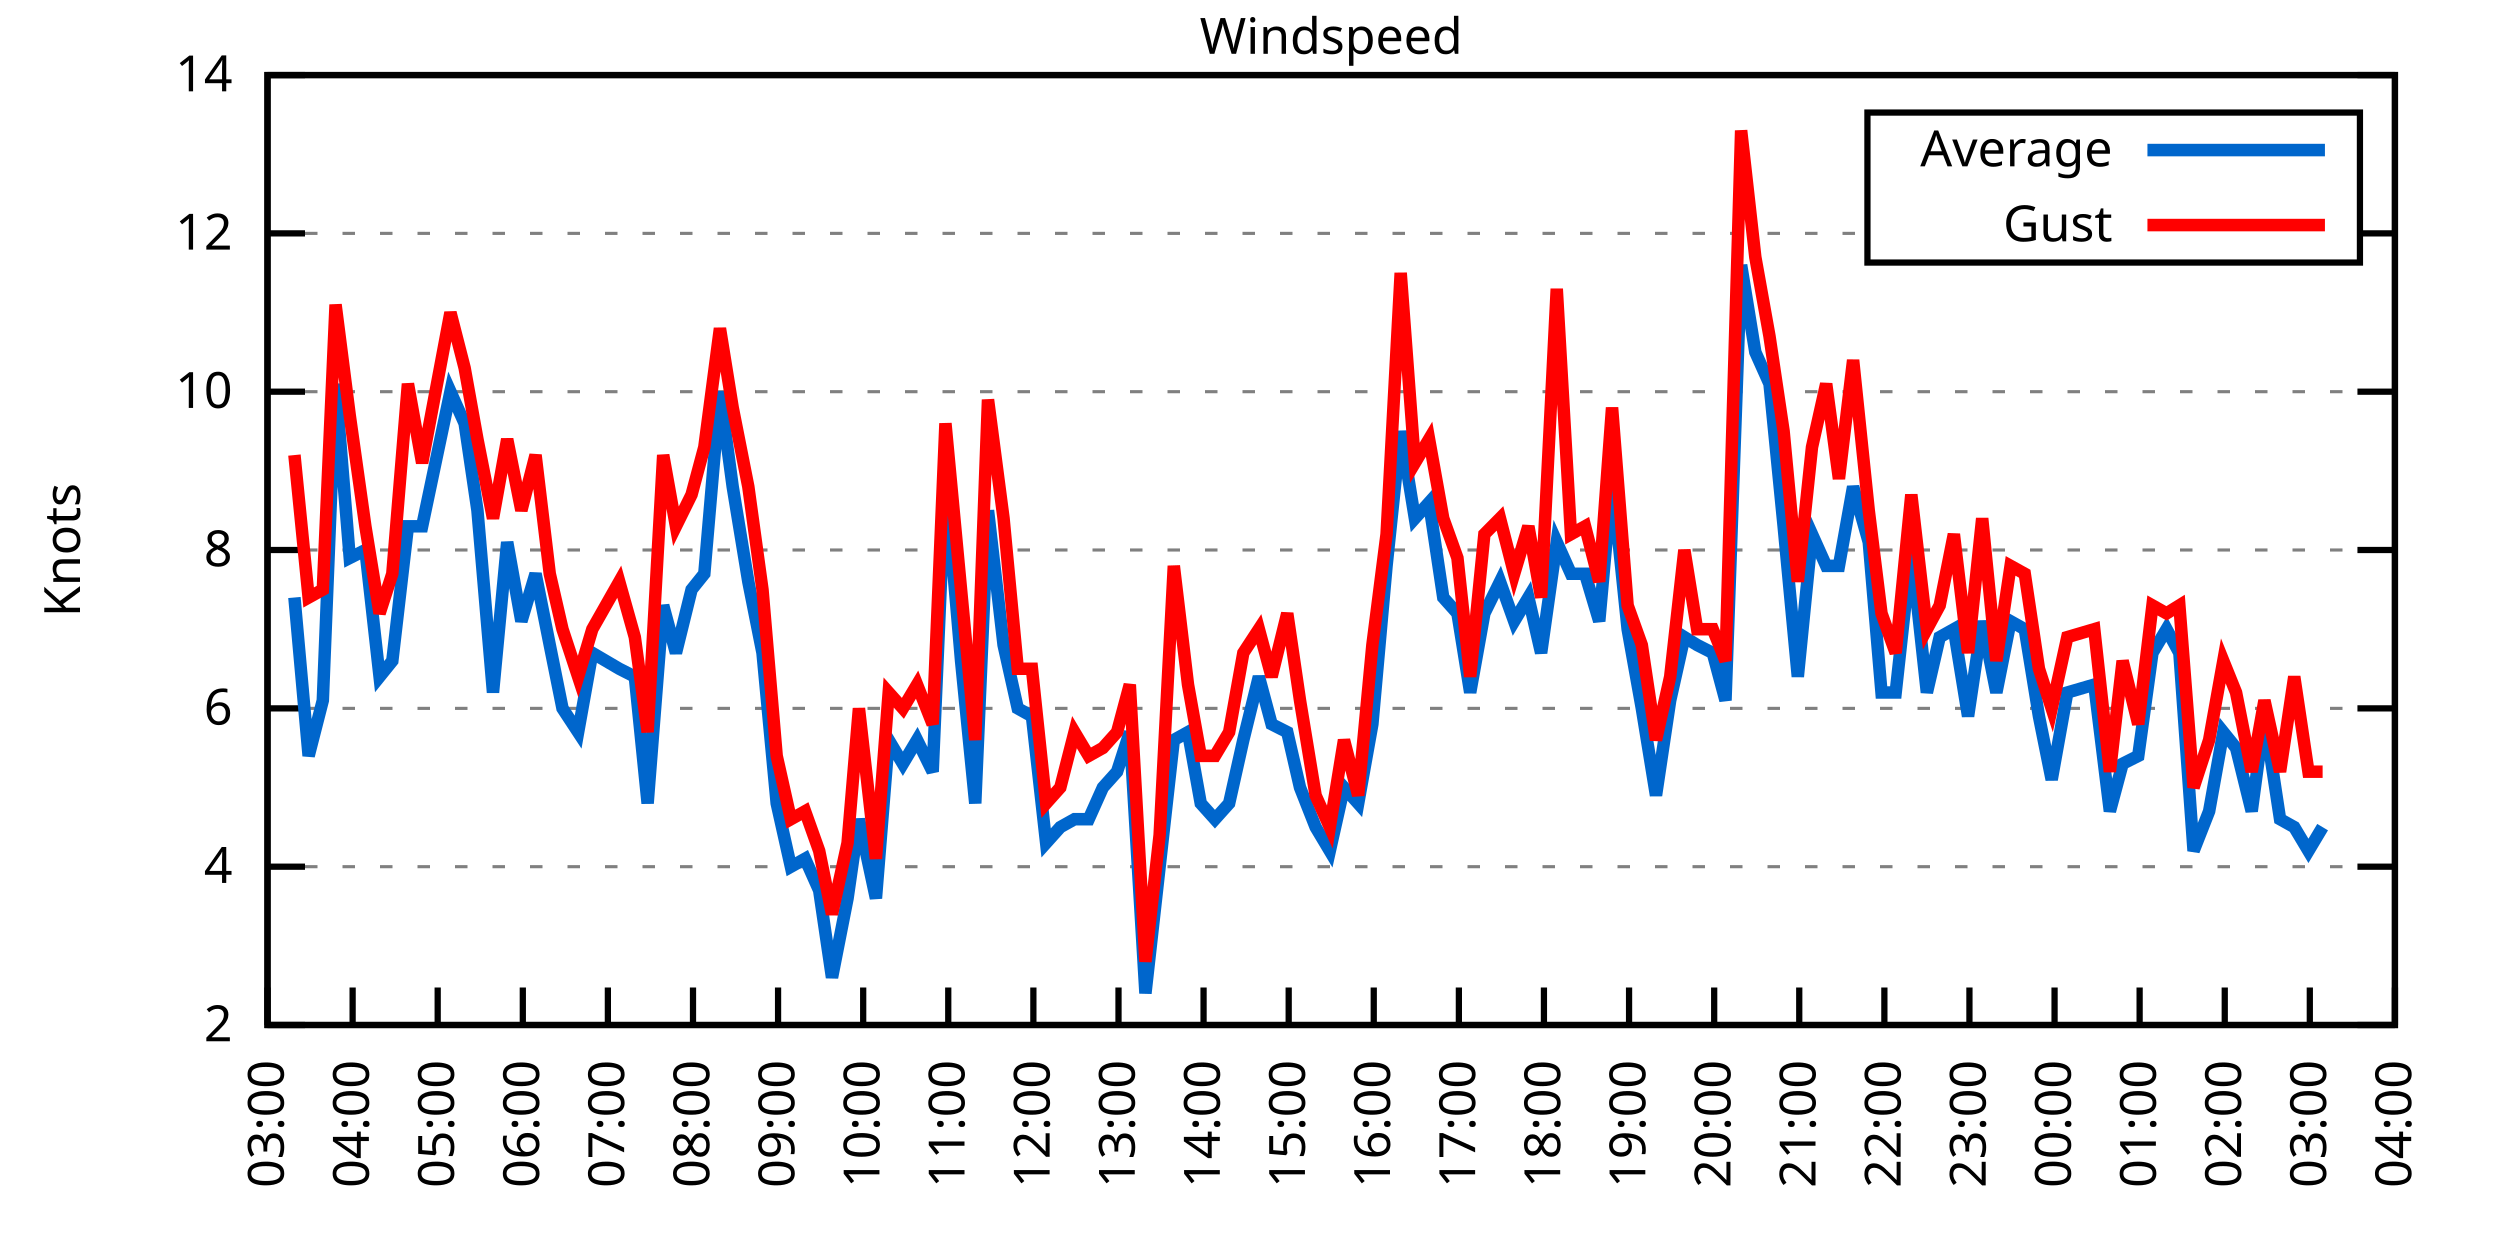
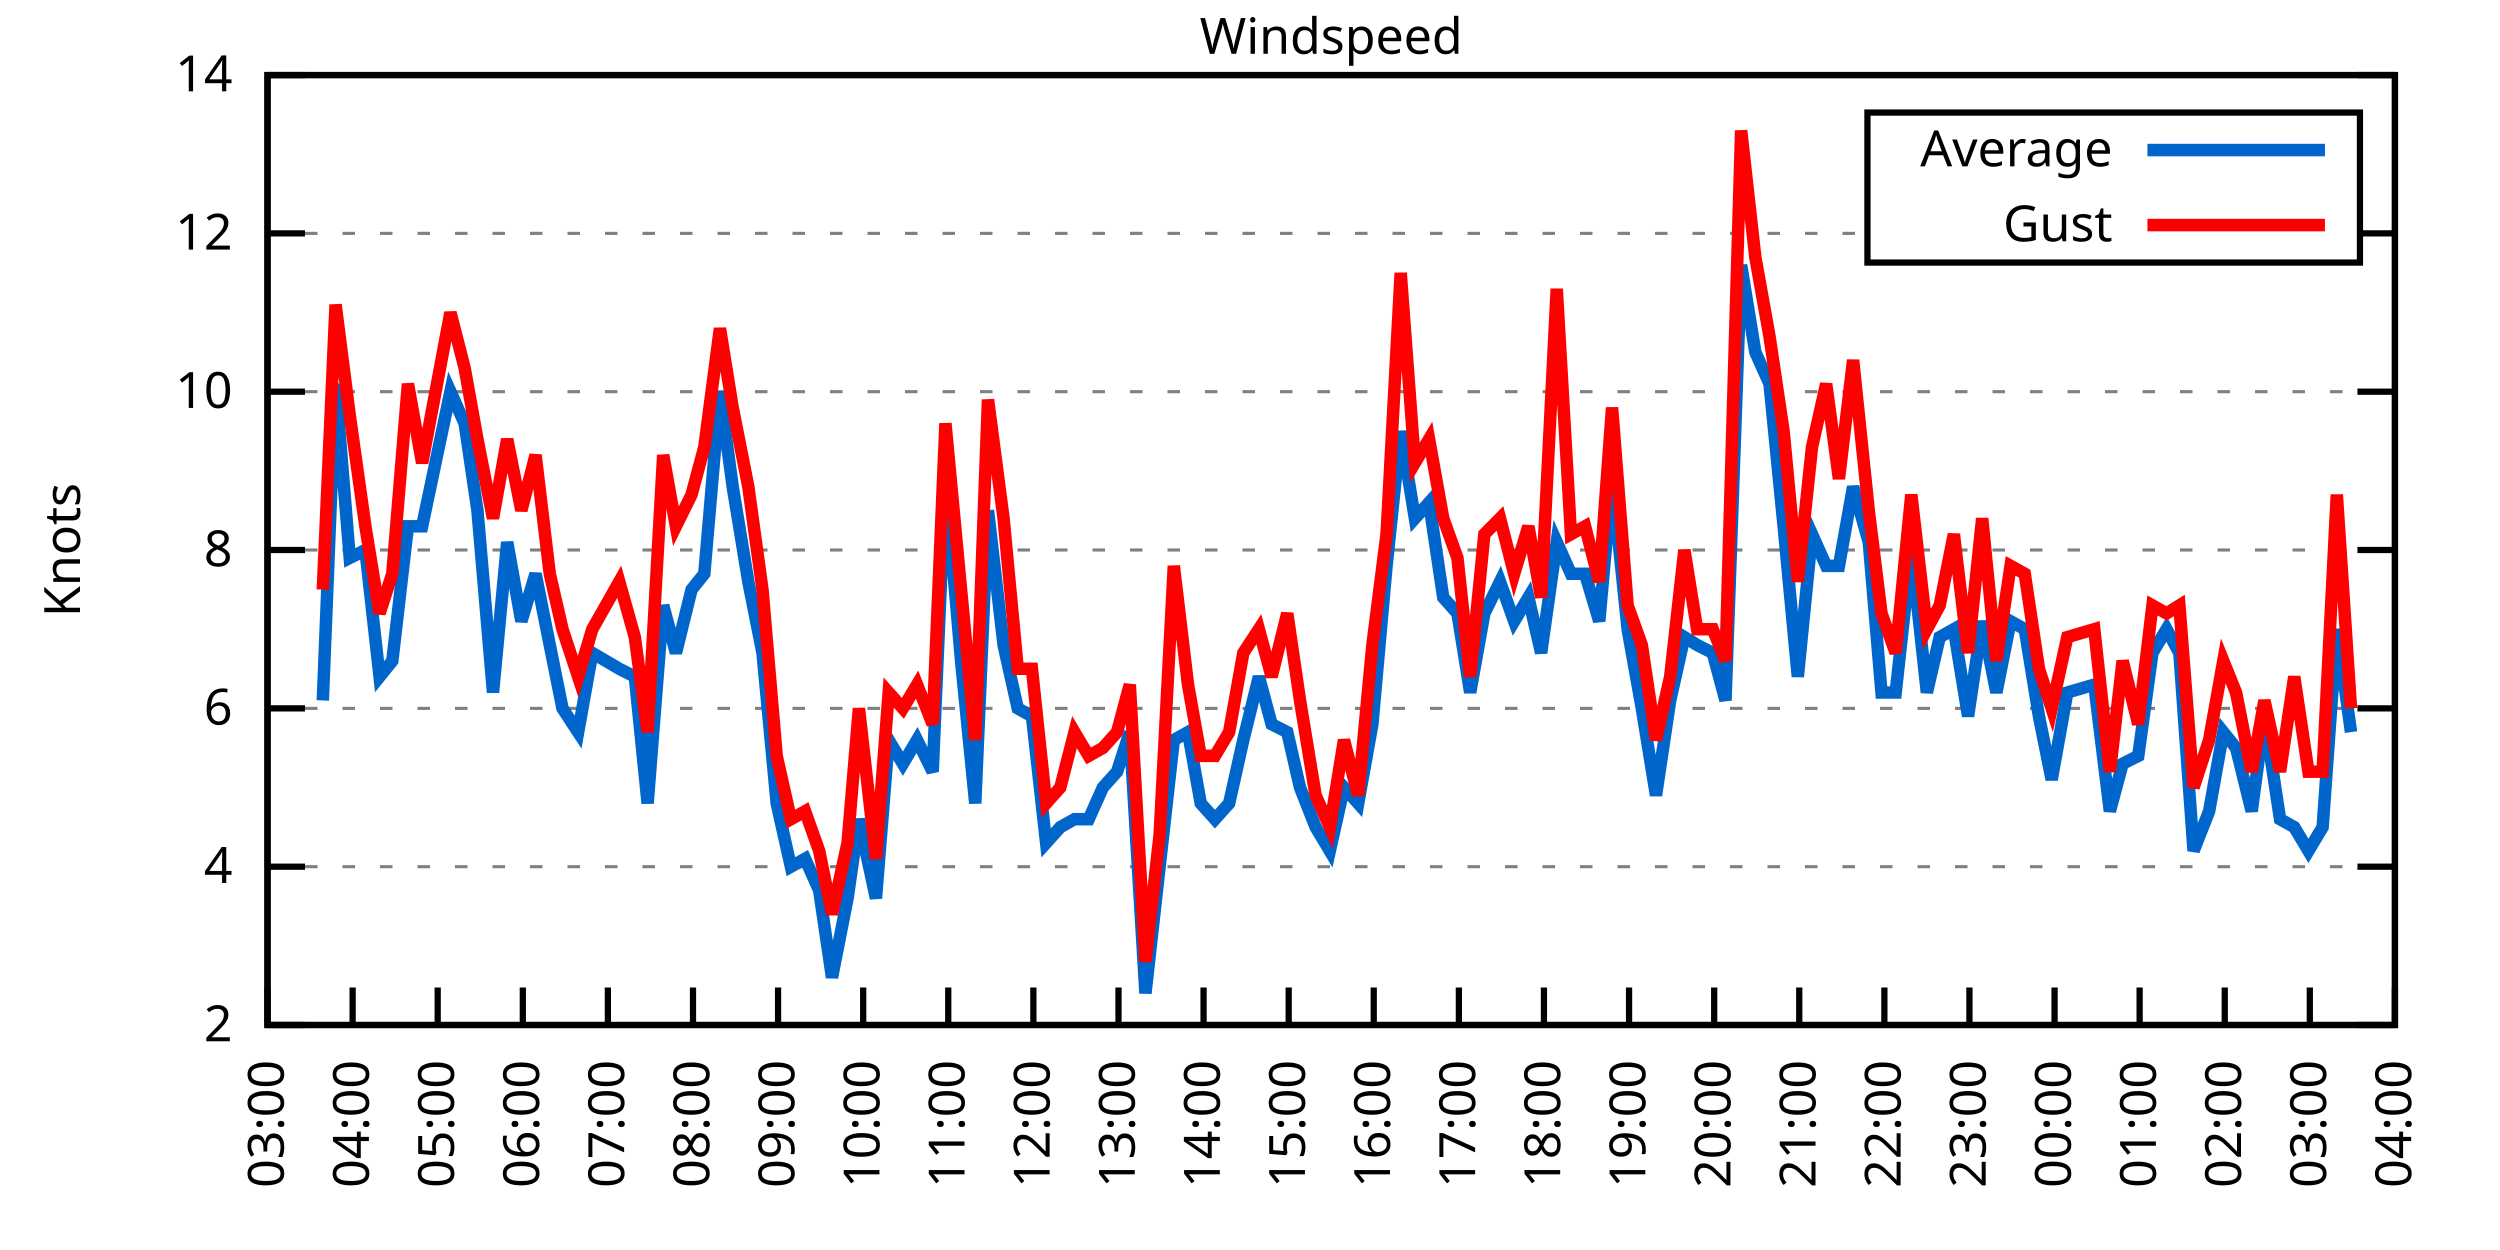
<svg xmlns="http://www.w3.org/2000/svg" xmlns:xlink="http://www.w3.org/1999/xlink" width="400" height="200" viewBox="0 0 400 200">
  <g id="gnuplot_canvas">
    <rect x="0" y="0" width="400" height="200" fill="none" />
    <defs>
      <circle id="gpDot" r="0.5" stroke-width="0.5" stroke="currentColor" />
      <path id="gpPt0" stroke-width="0.333" stroke="currentColor" d="M-1,0 h2 M0,-1 v2" />
      <path id="gpPt1" stroke-width="0.333" stroke="currentColor" d="M-1,-1 L1,1 M1,-1 L-1,1" />
      <path id="gpPt2" stroke-width="0.333" stroke="currentColor" d="M-1,0 L1,0 M0,-1 L0,1 M-1,-1 L1,1 M-1,1 L1,-1" />
      <rect id="gpPt3" stroke-width="0.333" stroke="currentColor" x="-1" y="-1" width="2" height="2" />
      <rect id="gpPt4" stroke-width="0.333" stroke="currentColor" fill="currentColor" x="-1" y="-1" width="2" height="2" />
      <circle id="gpPt5" stroke-width="0.333" stroke="currentColor" cx="0" cy="0" r="1" />
      <use xlink:href="#gpPt5" id="gpPt6" fill="currentColor" stroke="none" />
      <path id="gpPt7" stroke-width="0.333" stroke="currentColor" d="M0,-1.33 L-1.33,0.67 L1.33,0.67 z" />
      <use xlink:href="#gpPt7" id="gpPt8" fill="currentColor" stroke="none" />
      <use xlink:href="#gpPt7" id="gpPt9" stroke="currentColor" transform="rotate(180)" />
      <use xlink:href="#gpPt9" id="gpPt10" fill="currentColor" stroke="none" />
      <use xlink:href="#gpPt3" id="gpPt11" stroke="currentColor" transform="rotate(45)" />
      <use xlink:href="#gpPt11" id="gpPt12" fill="currentColor" stroke="none" />
      <path id="gpPt13" stroke-width="0.333" stroke="currentColor" d="M0,1.330 L1.265,0.411 L0.782,-1.067 L-0.782,-1.076 L-1.265,0.411 z" />
      <use xlink:href="#gpPt13" id="gpPt14" fill="currentColor" stroke="none" />
      <filter id="textbox" filterUnits="objectBoundingBox" x="0" y="0" height="1" width="1">
        <feFlood flood-color="white" flood-opacity="1" result="bgnd" />
        <feComposite in="SourceGraphic" in2="bgnd" operator="atop" />
      </filter>
      <filter id="greybox" filterUnits="objectBoundingBox" x="0" y="0" height="1" width="1">
        <feFlood flood-color="lightgrey" flood-opacity="1" result="grey" />
        <feComposite in="SourceGraphic" in2="grey" operator="atop" />
      </filter>
    </defs>
    <g fill="none" color="white" stroke="currentColor" stroke-width="1.00" stroke-linecap="butt" stroke-linejoin="miter">
</g>
    <g fill="none" color="black" stroke="currentColor" stroke-width="1.00" stroke-linecap="butt" stroke-linejoin="miter">
      <g stroke="none" shape-rendering="crispEdges">
        <polygon fill="rgb(255, 255, 255)" points="42.80,164.00 383.18,164.00 383.18,12.02 42.80,12.02 " />
      </g>
    </g>
    <g fill="none" color="black" stroke="currentColor" stroke-width="1.00" stroke-linecap="butt" stroke-linejoin="miter">
</g>
    <g fill="none" color="black" stroke="black" stroke-width="0.50" stroke-linecap="butt" stroke-linejoin="miter">
</g>
    <g fill="none" color="gray" stroke="currentColor" stroke-width="0.50" stroke-linecap="butt" stroke-linejoin="miter">
      <path stroke="gray" stroke-dasharray="2,4" class="gridline" d="M42.80,164.00 L383.19,164.00  " />
    </g>
    <g fill="none" color="gray" stroke="gray" stroke-width="1.00" stroke-linecap="butt" stroke-linejoin="miter">
</g>
    <g fill="none" color="black" stroke="currentColor" stroke-width="1.00" stroke-linecap="butt" stroke-linejoin="miter">
      <path stroke="black" d="M42.80,164.00 L48.80,164.00 M383.19,164.00 L377.19,164.00  " />
      <g transform="translate(37.20,166.60)" stroke="none" fill="black" font-family="Sans" font-size="8.00" text-anchor="end">
        <text>
          <tspan font-family="Sans"> 2</tspan>
        </text>
      </g>
    </g>
    <g fill="none" color="black" stroke="currentColor" stroke-width="1.00" stroke-linecap="butt" stroke-linejoin="miter">
</g>
    <g fill="none" color="black" stroke="black" stroke-width="0.50" stroke-linecap="butt" stroke-linejoin="miter">
</g>
    <g fill="none" color="gray" stroke="currentColor" stroke-width="0.50" stroke-linecap="butt" stroke-linejoin="miter">
      <path stroke="gray" stroke-dasharray="2,4" class="gridline" d="M42.80,138.67 L383.19,138.67  " />
    </g>
    <g fill="none" color="gray" stroke="gray" stroke-width="1.00" stroke-linecap="butt" stroke-linejoin="miter">
</g>
    <g fill="none" color="black" stroke="currentColor" stroke-width="1.00" stroke-linecap="butt" stroke-linejoin="miter">
      <path stroke="black" d="M42.80,138.67 L48.80,138.67 M383.19,138.67 L377.19,138.67  " />
      <g transform="translate(37.20,141.27)" stroke="none" fill="black" font-family="Sans" font-size="8.00" text-anchor="end">
        <text>
          <tspan font-family="Sans"> 4</tspan>
        </text>
      </g>
    </g>
    <g fill="none" color="black" stroke="currentColor" stroke-width="1.00" stroke-linecap="butt" stroke-linejoin="miter">
</g>
    <g fill="none" color="black" stroke="black" stroke-width="0.50" stroke-linecap="butt" stroke-linejoin="miter">
</g>
    <g fill="none" color="gray" stroke="currentColor" stroke-width="0.50" stroke-linecap="butt" stroke-linejoin="miter">
      <path stroke="gray" stroke-dasharray="2,4" class="gridline" d="M42.80,113.34 L383.19,113.34  " />
    </g>
    <g fill="none" color="gray" stroke="gray" stroke-width="1.00" stroke-linecap="butt" stroke-linejoin="miter">
</g>
    <g fill="none" color="black" stroke="currentColor" stroke-width="1.00" stroke-linecap="butt" stroke-linejoin="miter">
      <path stroke="black" d="M42.80,113.34 L48.80,113.34 M383.19,113.34 L377.19,113.34  " />
      <g transform="translate(37.20,115.94)" stroke="none" fill="black" font-family="Sans" font-size="8.00" text-anchor="end">
        <text>
          <tspan font-family="Sans"> 6</tspan>
        </text>
      </g>
    </g>
    <g fill="none" color="black" stroke="currentColor" stroke-width="1.00" stroke-linecap="butt" stroke-linejoin="miter">
</g>
    <g fill="none" color="black" stroke="black" stroke-width="0.50" stroke-linecap="butt" stroke-linejoin="miter">
</g>
    <g fill="none" color="gray" stroke="currentColor" stroke-width="0.50" stroke-linecap="butt" stroke-linejoin="miter">
      <path stroke="gray" stroke-dasharray="2,4" class="gridline" d="M42.80,88.00 L383.19,88.00  " />
    </g>
    <g fill="none" color="gray" stroke="gray" stroke-width="1.00" stroke-linecap="butt" stroke-linejoin="miter">
</g>
    <g fill="none" color="black" stroke="currentColor" stroke-width="1.00" stroke-linecap="butt" stroke-linejoin="miter">
      <path stroke="black" d="M42.80,88.00 L48.80,88.00 M383.19,88.00 L377.19,88.00  " />
      <g transform="translate(37.20,90.60)" stroke="none" fill="black" font-family="Sans" font-size="8.00" text-anchor="end">
        <text>
          <tspan font-family="Sans"> 8</tspan>
        </text>
      </g>
    </g>
    <g fill="none" color="black" stroke="currentColor" stroke-width="1.00" stroke-linecap="butt" stroke-linejoin="miter">
</g>
    <g fill="none" color="black" stroke="black" stroke-width="0.50" stroke-linecap="butt" stroke-linejoin="miter">
</g>
    <g fill="none" color="gray" stroke="currentColor" stroke-width="0.50" stroke-linecap="butt" stroke-linejoin="miter">
      <path stroke="gray" stroke-dasharray="2,4" class="gridline" d="M42.80,62.67 L383.19,62.67  " />
    </g>
    <g fill="none" color="gray" stroke="gray" stroke-width="1.00" stroke-linecap="butt" stroke-linejoin="miter">
</g>
    <g fill="none" color="black" stroke="currentColor" stroke-width="1.00" stroke-linecap="butt" stroke-linejoin="miter">
      <path stroke="black" d="M42.80,62.67 L48.80,62.67 M383.19,62.67 L377.19,62.67  " />
      <g transform="translate(37.20,65.27)" stroke="none" fill="black" font-family="Sans" font-size="8.00" text-anchor="end">
        <text>
          <tspan font-family="Sans"> 10</tspan>
        </text>
      </g>
    </g>
    <g fill="none" color="black" stroke="currentColor" stroke-width="1.00" stroke-linecap="butt" stroke-linejoin="miter">
</g>
    <g fill="none" color="black" stroke="black" stroke-width="0.50" stroke-linecap="butt" stroke-linejoin="miter">
</g>
    <g fill="none" color="gray" stroke="currentColor" stroke-width="0.50" stroke-linecap="butt" stroke-linejoin="miter">
      <path stroke="gray" stroke-dasharray="2,4" class="gridline" d="M42.80,37.34 L298.79,37.34 M377.59,37.34 L383.19,37.34  " />
    </g>
    <g fill="none" color="gray" stroke="gray" stroke-width="1.00" stroke-linecap="butt" stroke-linejoin="miter">
</g>
    <g fill="none" color="black" stroke="currentColor" stroke-width="1.00" stroke-linecap="butt" stroke-linejoin="miter">
      <path stroke="black" d="M42.80,37.34 L48.80,37.34 M383.19,37.34 L377.19,37.34  " />
      <g transform="translate(37.20,39.94)" stroke="none" fill="black" font-family="Sans" font-size="8.00" text-anchor="end">
        <text>
          <tspan font-family="Sans"> 12</tspan>
        </text>
      </g>
    </g>
    <g fill="none" color="black" stroke="currentColor" stroke-width="1.00" stroke-linecap="butt" stroke-linejoin="miter">
</g>
    <g fill="none" color="black" stroke="black" stroke-width="0.50" stroke-linecap="butt" stroke-linejoin="miter">
</g>
    <g fill="none" color="gray" stroke="currentColor" stroke-width="0.50" stroke-linecap="butt" stroke-linejoin="miter">
      <path stroke="gray" stroke-dasharray="2,4" class="gridline" d="M42.80,12.01 L383.19,12.01  " />
    </g>
    <g fill="none" color="gray" stroke="gray" stroke-width="1.00" stroke-linecap="butt" stroke-linejoin="miter">
</g>
    <g fill="none" color="black" stroke="currentColor" stroke-width="1.00" stroke-linecap="butt" stroke-linejoin="miter">
      <path stroke="black" d="M42.80,12.01 L48.80,12.01 M383.19,12.01 L377.19,12.01  " />
      <g transform="translate(37.20,14.61)" stroke="none" fill="black" font-family="Sans" font-size="8.00" text-anchor="end">
        <text>
          <tspan font-family="Sans"> 14</tspan>
        </text>
      </g>
    </g>
    <g fill="none" color="black" stroke="currentColor" stroke-width="1.00" stroke-linecap="butt" stroke-linejoin="miter">
      <path stroke="black" d="M42.80,164.00 L42.80,158.00  " />
      <g transform="translate(45.40,169.60) rotate(270.00)" stroke="none" fill="black" font-family="Sans" font-size="8.00" text-anchor="end">
        <text>
          <tspan font-family="Sans">03:00</tspan>
        </text>
      </g>
    </g>
    <g fill="none" color="black" stroke="currentColor" stroke-width="1.00" stroke-linecap="butt" stroke-linejoin="miter">
      <path stroke="black" d="M56.42,164.00 L56.42,158.00  " />
      <g transform="translate(59.02,169.60) rotate(270.00)" stroke="none" fill="black" font-family="Sans" font-size="8.00" text-anchor="end">
        <text>
          <tspan font-family="Sans">04:00</tspan>
        </text>
      </g>
    </g>
    <g fill="none" color="black" stroke="currentColor" stroke-width="1.00" stroke-linecap="butt" stroke-linejoin="miter">
      <path stroke="black" d="M70.03,164.00 L70.03,158.00  " />
      <g transform="translate(72.63,169.60) rotate(270.00)" stroke="none" fill="black" font-family="Sans" font-size="8.00" text-anchor="end">
        <text>
          <tspan font-family="Sans">05:00</tspan>
        </text>
      </g>
    </g>
    <g fill="none" color="black" stroke="currentColor" stroke-width="1.00" stroke-linecap="butt" stroke-linejoin="miter">
      <path stroke="black" d="M83.65,164.00 L83.65,158.00  " />
      <g transform="translate(86.25,169.60) rotate(270.00)" stroke="none" fill="black" font-family="Sans" font-size="8.00" text-anchor="end">
        <text>
          <tspan font-family="Sans">06:00</tspan>
        </text>
      </g>
    </g>
    <g fill="none" color="black" stroke="currentColor" stroke-width="1.00" stroke-linecap="butt" stroke-linejoin="miter">
      <path stroke="black" d="M97.26,164.00 L97.26,158.00  " />
      <g transform="translate(99.86,169.60) rotate(270.00)" stroke="none" fill="black" font-family="Sans" font-size="8.00" text-anchor="end">
        <text>
          <tspan font-family="Sans">07:00</tspan>
        </text>
      </g>
    </g>
    <g fill="none" color="black" stroke="currentColor" stroke-width="1.00" stroke-linecap="butt" stroke-linejoin="miter">
      <path stroke="black" d="M110.88,164.00 L110.88,158.00  " />
      <g transform="translate(113.48,169.60) rotate(270.00)" stroke="none" fill="black" font-family="Sans" font-size="8.00" text-anchor="end">
        <text>
          <tspan font-family="Sans">08:00</tspan>
        </text>
      </g>
    </g>
    <g fill="none" color="black" stroke="currentColor" stroke-width="1.00" stroke-linecap="butt" stroke-linejoin="miter">
      <path stroke="black" d="M124.49,164.00 L124.49,158.00  " />
      <g transform="translate(127.09,169.60) rotate(270.00)" stroke="none" fill="black" font-family="Sans" font-size="8.00" text-anchor="end">
        <text>
          <tspan font-family="Sans">09:00</tspan>
        </text>
      </g>
    </g>
    <g fill="none" color="black" stroke="currentColor" stroke-width="1.00" stroke-linecap="butt" stroke-linejoin="miter">
      <path stroke="black" d="M138.11,164.00 L138.11,158.00  " />
      <g transform="translate(140.71,169.60) rotate(270.00)" stroke="none" fill="black" font-family="Sans" font-size="8.00" text-anchor="end">
        <text>
          <tspan font-family="Sans">10:00</tspan>
        </text>
      </g>
    </g>
    <g fill="none" color="black" stroke="currentColor" stroke-width="1.00" stroke-linecap="butt" stroke-linejoin="miter">
      <path stroke="black" d="M151.72,164.00 L151.72,158.00  " />
      <g transform="translate(154.32,169.60) rotate(270.00)" stroke="none" fill="black" font-family="Sans" font-size="8.00" text-anchor="end">
        <text>
          <tspan font-family="Sans">11:00</tspan>
        </text>
      </g>
    </g>
    <g fill="none" color="black" stroke="currentColor" stroke-width="1.00" stroke-linecap="butt" stroke-linejoin="miter">
      <path stroke="black" d="M165.34,164.00 L165.34,158.00  " />
      <g transform="translate(167.94,169.60) rotate(270.00)" stroke="none" fill="black" font-family="Sans" font-size="8.00" text-anchor="end">
        <text>
          <tspan font-family="Sans">12:00</tspan>
        </text>
      </g>
    </g>
    <g fill="none" color="black" stroke="currentColor" stroke-width="1.00" stroke-linecap="butt" stroke-linejoin="miter">
      <path stroke="black" d="M178.96,164.00 L178.96,158.00  " />
      <g transform="translate(181.56,169.60) rotate(270.00)" stroke="none" fill="black" font-family="Sans" font-size="8.00" text-anchor="end">
        <text>
          <tspan font-family="Sans">13:00</tspan>
        </text>
      </g>
    </g>
    <g fill="none" color="black" stroke="currentColor" stroke-width="1.00" stroke-linecap="butt" stroke-linejoin="miter">
      <path stroke="black" d="M192.57,164.00 L192.57,158.00  " />
      <g transform="translate(195.17,169.60) rotate(270.00)" stroke="none" fill="black" font-family="Sans" font-size="8.00" text-anchor="end">
        <text>
          <tspan font-family="Sans">14:00</tspan>
        </text>
      </g>
    </g>
    <g fill="none" color="black" stroke="currentColor" stroke-width="1.00" stroke-linecap="butt" stroke-linejoin="miter">
      <path stroke="black" d="M206.19,164.00 L206.19,158.00  " />
      <g transform="translate(208.79,169.60) rotate(270.00)" stroke="none" fill="black" font-family="Sans" font-size="8.00" text-anchor="end">
        <text>
          <tspan font-family="Sans">15:00</tspan>
        </text>
      </g>
    </g>
    <g fill="none" color="black" stroke="currentColor" stroke-width="1.00" stroke-linecap="butt" stroke-linejoin="miter">
      <path stroke="black" d="M219.80,164.00 L219.80,158.00  " />
      <g transform="translate(222.40,169.60) rotate(270.00)" stroke="none" fill="black" font-family="Sans" font-size="8.00" text-anchor="end">
        <text>
          <tspan font-family="Sans">16:00</tspan>
        </text>
      </g>
    </g>
    <g fill="none" color="black" stroke="currentColor" stroke-width="1.00" stroke-linecap="butt" stroke-linejoin="miter">
      <path stroke="black" d="M233.42,164.00 L233.42,158.00  " />
      <g transform="translate(236.02,169.60) rotate(270.00)" stroke="none" fill="black" font-family="Sans" font-size="8.00" text-anchor="end">
        <text>
          <tspan font-family="Sans">17:00</tspan>
        </text>
      </g>
    </g>
    <g fill="none" color="black" stroke="currentColor" stroke-width="1.00" stroke-linecap="butt" stroke-linejoin="miter">
      <path stroke="black" d="M247.03,164.00 L247.03,158.00  " />
      <g transform="translate(249.63,169.60) rotate(270.00)" stroke="none" fill="black" font-family="Sans" font-size="8.00" text-anchor="end">
        <text>
          <tspan font-family="Sans">18:00</tspan>
        </text>
      </g>
    </g>
    <g fill="none" color="black" stroke="currentColor" stroke-width="1.00" stroke-linecap="butt" stroke-linejoin="miter">
      <path stroke="black" d="M260.65,164.00 L260.65,158.00  " />
      <g transform="translate(263.25,169.60) rotate(270.00)" stroke="none" fill="black" font-family="Sans" font-size="8.00" text-anchor="end">
        <text>
          <tspan font-family="Sans">19:00</tspan>
        </text>
      </g>
    </g>
    <g fill="none" color="black" stroke="currentColor" stroke-width="1.00" stroke-linecap="butt" stroke-linejoin="miter">
      <path stroke="black" d="M274.27,164.00 L274.27,158.00  " />
      <g transform="translate(276.87,169.60) rotate(270.00)" stroke="none" fill="black" font-family="Sans" font-size="8.00" text-anchor="end">
        <text>
          <tspan font-family="Sans">20:00</tspan>
        </text>
      </g>
    </g>
    <g fill="none" color="black" stroke="currentColor" stroke-width="1.00" stroke-linecap="butt" stroke-linejoin="miter">
      <path stroke="black" d="M287.88,164.00 L287.88,158.00  " />
      <g transform="translate(290.48,169.60) rotate(270.00)" stroke="none" fill="black" font-family="Sans" font-size="8.00" text-anchor="end">
        <text>
          <tspan font-family="Sans">21:00</tspan>
        </text>
      </g>
    </g>
    <g fill="none" color="black" stroke="currentColor" stroke-width="1.00" stroke-linecap="butt" stroke-linejoin="miter">
      <path stroke="black" d="M301.50,164.00 L301.50,158.00  " />
      <g transform="translate(304.10,169.60) rotate(270.00)" stroke="none" fill="black" font-family="Sans" font-size="8.00" text-anchor="end">
        <text>
          <tspan font-family="Sans">22:00</tspan>
        </text>
      </g>
    </g>
    <g fill="none" color="black" stroke="currentColor" stroke-width="1.00" stroke-linecap="butt" stroke-linejoin="miter">
      <path stroke="black" d="M315.11,164.00 L315.11,158.00  " />
      <g transform="translate(317.71,169.60) rotate(270.00)" stroke="none" fill="black" font-family="Sans" font-size="8.00" text-anchor="end">
        <text>
          <tspan font-family="Sans">23:00</tspan>
        </text>
      </g>
    </g>
    <g fill="none" color="black" stroke="currentColor" stroke-width="1.00" stroke-linecap="butt" stroke-linejoin="miter">
      <path stroke="black" d="M328.73,164.00 L328.73,158.00  " />
      <g transform="translate(331.33,169.60) rotate(270.00)" stroke="none" fill="black" font-family="Sans" font-size="8.00" text-anchor="end">
        <text>
          <tspan font-family="Sans">00:00</tspan>
        </text>
      </g>
    </g>
    <g fill="none" color="black" stroke="currentColor" stroke-width="1.00" stroke-linecap="butt" stroke-linejoin="miter">
      <path stroke="black" d="M342.34,164.00 L342.34,158.00  " />
      <g transform="translate(344.94,169.60) rotate(270.00)" stroke="none" fill="black" font-family="Sans" font-size="8.00" text-anchor="end">
        <text>
          <tspan font-family="Sans">01:00</tspan>
        </text>
      </g>
    </g>
    <g fill="none" color="black" stroke="currentColor" stroke-width="1.00" stroke-linecap="butt" stroke-linejoin="miter">
      <path stroke="black" d="M355.96,164.00 L355.96,158.00  " />
      <g transform="translate(358.56,169.60) rotate(270.00)" stroke="none" fill="black" font-family="Sans" font-size="8.00" text-anchor="end">
        <text>
          <tspan font-family="Sans">02:00</tspan>
        </text>
      </g>
    </g>
    <g fill="none" color="black" stroke="currentColor" stroke-width="1.00" stroke-linecap="butt" stroke-linejoin="miter">
      <path stroke="black" d="M369.57,164.00 L369.57,158.00  " />
      <g transform="translate(372.17,169.60) rotate(270.00)" stroke="none" fill="black" font-family="Sans" font-size="8.00" text-anchor="end">
        <text>
          <tspan font-family="Sans">03:00</tspan>
        </text>
      </g>
    </g>
    <g fill="none" color="black" stroke="currentColor" stroke-width="1.00" stroke-linecap="butt" stroke-linejoin="miter">
      <path stroke="black" d="M383.19,164.00 L383.19,158.00  " />
      <g transform="translate(385.79,169.60) rotate(270.00)" stroke="none" fill="black" font-family="Sans" font-size="8.00" text-anchor="end">
        <text>
          <tspan font-family="Sans">04:00</tspan>
        </text>
      </g>
    </g>
    <g fill="none" color="black" stroke="currentColor" stroke-width="1.00" stroke-linecap="butt" stroke-linejoin="miter">
</g>
    <g fill="none" color="black" stroke="currentColor" stroke-width="1.00" stroke-linecap="butt" stroke-linejoin="miter">
      <path stroke="black" d="M42.80,12.01 L42.80,164.00 L383.19,164.00 L383.19,12.01 L42.80,12.01 Z  " />
    </g>
    <g fill="none" color="black" stroke="currentColor" stroke-width="1.00" stroke-linecap="butt" stroke-linejoin="miter">
</g>
    <g fill="none" color="black" stroke="currentColor" stroke-width="1.00" stroke-linecap="butt" stroke-linejoin="miter">
      <path stroke="black" d="M298.79,42.01 L298.79,18.01 L377.59,18.01 L377.59,42.01 L298.79,42.01 Z  " />
    </g>
    <g id="Windspeed_plot_1">
      <g fill="none" color="white" stroke="black" stroke-width="2.00" stroke-linecap="butt" stroke-linejoin="miter">
</g>
      <g fill="none" color="black" stroke="currentColor" stroke-width="2.00" stroke-linecap="butt" stroke-linejoin="miter">
        <g transform="translate(337.99,26.61)" stroke="none" fill="black" font-family="Sans" font-size="8.00" text-anchor="end">
          <text>
            <tspan font-family="Sans">Average</tspan>
          </text>
        </g>
      </g>
      <g fill="none" color="black" stroke="currentColor" stroke-width="2.00" stroke-linecap="butt" stroke-linejoin="miter">
-         <path stroke="rgb(  0, 102, 204)" d="M343.59,24.01 L371.99,24.01 M47.11,95.60 L49.38,120.94 L51.65,112.07 L53.69,61.41 L55.96,89.27 L58.46,88.00   L60.73,108.27 L62.77,105.74 L65.27,84.21 L67.54,84.21 L72.07,62.67 L74.34,67.74 L76.39,81.67 L78.88,110.80   L81.15,86.74 L83.42,99.40 L85.69,91.80 L87.96,103.20 L90.00,113.34 L92.50,117.14 L94.77,104.47 L99.08,107.00   L101.57,108.27 L103.62,128.54 L106.11,96.87 L108.15,104.47 L110.65,94.34 L112.69,91.80 L115.19,62.67 L117.23,77.87   L119.73,93.07 L122.00,104.47 L124.27,128.54 L126.54,138.67 L128.81,137.40 L131.07,142.47 L133.12,156.40 L135.61,143.73   L137.43,131.07 L140.15,143.73 L142.19,118.40 L144.46,122.20 L146.73,118.40 L149.23,123.47 L151.27,76.61 L153.77,105.74   L156.04,128.54 L158.08,81.67 L160.57,103.20 L162.84,113.34 L165.11,114.60 L167.38,134.87 L169.65,132.34 L171.92,131.07   L174.19,131.07 L176.46,126.00 L178.73,123.47 L180.77,117.14 L183.27,158.93 L185.54,138.67 L187.81,118.40 L190.08,117.14   L192.12,128.54 L194.39,131.07 L196.66,128.54 L198.93,118.40 L201.42,108.27 L203.46,115.87 L205.96,117.14 L208.00,126.00   L210.50,132.34 L212.77,136.14 L215.04,126.00 L217.31,128.54 L219.58,115.87 L221.85,90.54 L224.11,69.01 L226.38,82.94   L228.65,80.41 L230.92,95.60 L233.19,98.14 L235.23,110.80 L237.50,98.14 L240.00,93.07 L242.27,99.40 L244.54,95.60   L246.58,104.47 L249.08,86.74 L251.35,91.80 L253.61,91.80 L255.88,99.40 L257.93,76.61 L260.42,100.67 L262.69,113.34   L264.96,127.27 L267.23,112.07 L269.50,101.94 L271.54,103.20 L274.04,104.47 L276.08,112.07 L278.58,42.41 L280.85,56.34   L283.12,61.41 L285.38,84.21 L287.65,108.27 L289.92,85.47 L292.19,90.54 L294.23,90.54 L296.50,77.87 L299.00,86.74   L301.04,110.80 L303.31,110.80 L305.81,88.00 L308.30,110.80 L310.35,101.94 L312.62,100.67 L314.89,114.60 L317.15,99.40   L319.42,110.80 L321.69,99.40 L323.96,100.67 L326.23,114.60 L328.27,124.74 L330.77,110.80 L335.08,109.54 L337.58,129.80   L339.62,122.20 L342.12,120.94 L344.39,104.47 L346.65,100.67 L348.70,104.47 L350.97,136.14 L353.46,129.80 L355.73,117.14   L357.77,119.67 L360.27,129.80 L362.31,114.60 L364.81,131.07 L367.08,132.34 L369.35,136.14 L371.62,132.34  " />
+         <path stroke="rgb(  0, 102, 204)" d="M343.59,24.01 L371.99,24.01 M51.65,112.07 L53.69,61.41 L55.96,89.27 L58.46,88.00 L60.73,108.27 L62.77,105.74   L65.27,84.21 L67.54,84.21 L72.07,62.67 L74.34,67.74 L76.39,81.67 L78.88,110.80 L81.15,86.74 L83.42,99.40   L85.69,91.80 L87.96,103.20 L90.00,113.34 L92.50,117.14 L94.77,104.47 L99.08,107.00 L101.57,108.27 L103.62,128.54   L106.11,96.87 L108.15,104.47 L110.65,94.34 L112.69,91.80 L115.19,62.67 L117.23,77.87 L119.73,93.07 L122.00,104.47   L124.27,128.54 L126.54,138.67 L128.81,137.40 L131.07,142.47 L133.12,156.40 L135.61,143.73 L137.43,131.07 L140.15,143.73   L142.19,118.40 L144.46,122.20 L146.73,118.40 L149.23,123.47 L151.27,76.61 L153.77,105.74 L156.04,128.54 L158.08,81.67   L160.57,103.20 L162.84,113.34 L165.11,114.60 L167.38,134.87 L169.65,132.34 L171.92,131.07 L174.19,131.07 L176.46,126.00   L178.73,123.47 L180.77,117.14 L183.27,158.93 L185.54,138.67 L187.81,118.40 L190.08,117.14 L192.12,128.54 L194.39,131.07   L196.66,128.54 L198.93,118.40 L201.42,108.27 L203.46,115.87 L205.96,117.14 L208.00,126.00 L210.50,132.34 L212.77,136.14   L215.04,126.00 L217.31,128.54 L219.58,115.87 L221.85,90.54 L224.11,69.01 L226.38,82.94 L228.65,80.41 L230.92,95.60   L233.19,98.14 L235.23,110.80 L237.50,98.14 L240.00,93.07 L242.27,99.40 L244.54,95.60 L246.58,104.47 L249.08,86.74   L251.35,91.80 L253.61,91.80 L255.88,99.40 L257.93,76.61 L260.42,100.67 L262.69,113.34 L264.96,127.27 L267.23,112.07   L269.50,101.94 L271.54,103.20 L274.04,104.47 L276.08,112.07 L278.58,42.41 L280.85,56.34 L283.12,61.41 L285.38,84.21   L287.65,108.27 L289.92,85.47 L292.19,90.54 L294.23,90.54 L296.50,77.87 L299.00,86.74 L301.04,110.80 L303.31,110.80   L305.81,88.00 L308.30,110.80 L310.35,101.94 L312.62,100.67 L314.89,114.60 L317.15,99.40 L319.42,110.80 L321.69,99.40   L323.96,100.67 L326.23,114.60 L328.27,124.74 L330.77,110.80 L335.08,109.54 L337.58,129.80 L339.62,122.20 L342.12,120.94   L344.39,104.47 L346.65,100.67 L348.70,104.47 L350.97,136.14 L353.46,129.80 L355.73,117.14 L357.77,119.67 L360.27,129.80   L362.31,114.60 L364.81,131.07 L367.08,132.34 L369.35,136.14 L371.62,132.34 L373.89,100.67 L376.16,117.14  " />
      </g>
    </g>
    <g id="Windspeed_plot_2">
      <g fill="none" color="black" stroke="currentColor" stroke-width="2.00" stroke-linecap="butt" stroke-linejoin="miter">
        <g transform="translate(337.99,38.61)" stroke="none" fill="black" font-family="Sans" font-size="8.00" text-anchor="end">
          <text>
            <tspan font-family="Sans">Gust</tspan>
          </text>
        </g>
      </g>
      <g fill="none" color="black" stroke="currentColor" stroke-width="2.00" stroke-linecap="butt" stroke-linejoin="miter">
-         <path stroke="rgb(255,   0,   0)" d="M343.59,36.01 L371.99,36.01 M47.11,72.81 L49.38,95.60 L51.65,94.34 L53.69,48.74 L55.96,66.47 L58.46,84.21   L60.73,98.14 L62.77,91.80 L65.27,61.41 L67.54,74.07 L72.07,50.01 L74.34,58.87 L76.39,70.27 L78.88,82.94   L81.15,70.27 L83.42,81.67 L85.69,72.81 L87.96,91.80 L90.00,100.67 L92.50,108.27 L94.77,100.67 L99.08,93.07   L101.57,101.94 L103.62,117.14 L106.11,72.81 L108.15,84.21 L110.65,79.14 L112.69,71.54 L115.19,52.54 L117.23,65.21   L119.73,77.87 L122.00,94.34 L124.27,120.94 L126.54,131.07 L128.81,129.80 L131.07,136.14 L133.12,146.27 L135.61,134.87   L137.43,113.34 L140.15,137.40 L142.19,110.80 L144.46,113.34 L146.73,109.54 L149.23,115.87 L151.27,67.74 L153.77,94.34   L156.04,118.40 L158.08,63.94 L160.57,82.94 L162.84,107.00 L165.11,107.00 L167.38,128.54 L169.65,126.00 L171.92,117.14   L174.19,120.94 L176.46,119.67 L178.73,117.14 L180.77,109.54 L183.27,153.87 L185.54,133.60 L187.81,90.54 L190.08,109.54   L192.12,120.94 L194.39,120.94 L196.66,117.14 L198.93,104.47 L201.42,100.67 L203.46,108.27 L205.96,98.14 L208.00,112.07   L210.50,127.27 L212.77,132.34 L215.04,118.40 L217.31,127.27 L219.58,103.20 L221.85,85.47 L224.11,43.67 L226.38,74.07   L228.65,70.27 L230.92,82.94 L233.19,89.27 L235.23,108.27 L237.50,85.47 L240.00,82.94 L242.27,91.80 L244.54,84.21   L246.58,95.60 L249.08,46.21 L251.35,85.47 L253.61,84.21 L255.88,93.07 L257.93,65.21 L260.42,96.87 L262.69,103.20   L264.96,118.40 L267.23,108.27 L269.50,88.00 L271.54,100.67 L274.04,100.67 L276.08,105.74 L278.58,20.88 L280.85,41.14   L283.12,53.81 L285.38,69.01 L287.65,93.07 L289.92,71.54 L292.19,61.41 L294.23,76.61 L296.50,57.61 L299.00,81.67   L301.04,98.14 L303.31,104.47 L305.81,79.14 L308.30,100.67 L310.35,96.87 L312.62,85.47 L314.89,104.47 L317.15,82.94   L319.42,105.74 L321.69,90.54 L323.96,91.80 L326.23,107.00 L328.27,113.34 L330.77,101.94 L335.08,100.67 L337.58,123.47   L339.62,105.74 L342.12,115.87 L344.39,96.87 L346.65,98.14 L348.70,96.87 L350.97,126.00 L353.46,118.40 L355.73,105.74   L357.77,110.80 L360.27,123.47 L362.31,112.07 L364.81,123.47 L367.08,108.27 L369.35,123.47 L371.62,123.47  " />
+         <path stroke="rgb(255,   0,   0)" d="M343.59,36.01 L371.99,36.01 M51.65,94.34 L53.69,48.74 L55.96,66.47 L58.46,84.21 L60.73,98.14 L62.77,91.80   L65.27,61.41 L67.54,74.07 L72.07,50.01 L74.34,58.87 L76.39,70.27 L78.88,82.94 L81.15,70.27 L83.42,81.67   L85.69,72.81 L87.96,91.80 L90.00,100.67 L92.50,108.27 L94.77,100.67 L99.08,93.07 L101.57,101.94 L103.62,117.14   L106.11,72.81 L108.15,84.21 L110.65,79.14 L112.69,71.54 L115.19,52.54 L117.23,65.21 L119.73,77.87 L122.00,94.34   L124.27,120.94 L126.54,131.07 L128.81,129.80 L131.07,136.14 L133.12,146.27 L135.61,134.87 L137.43,113.34 L140.15,137.40   L142.19,110.80 L144.46,113.34 L146.73,109.54 L149.23,115.87 L151.27,67.74 L153.77,94.34 L156.04,118.40 L158.08,63.94   L160.57,82.94 L162.84,107.00 L165.11,107.00 L167.38,128.54 L169.65,126.00 L171.92,117.14 L174.19,120.94 L176.46,119.67   L178.73,117.14 L180.77,109.54 L183.27,153.87 L185.54,133.60 L187.81,90.54 L190.08,109.54 L192.12,120.94 L194.39,120.94   L196.66,117.14 L198.93,104.47 L201.42,100.67 L203.46,108.27 L205.96,98.14 L208.00,112.07 L210.50,127.27 L212.77,132.34   L215.04,118.40 L217.31,127.27 L219.58,103.20 L221.85,85.47 L224.11,43.67 L226.38,74.07 L228.65,70.27 L230.92,82.94   L233.19,89.27 L235.23,108.27 L237.50,85.47 L240.00,82.94 L242.27,91.80 L244.54,84.21 L246.58,95.60 L249.08,46.21   L251.35,85.47 L253.61,84.21 L255.88,93.07 L257.93,65.21 L260.42,96.87 L262.69,103.20 L264.96,118.40 L267.23,108.27   L269.50,88.00 L271.54,100.67 L274.04,100.67 L276.08,105.74 L278.58,20.88 L280.85,41.14 L283.12,53.81 L285.38,69.01   L287.65,93.07 L289.92,71.54 L292.19,61.41 L294.23,76.61 L296.50,57.61 L299.00,81.67 L301.04,98.14 L303.31,104.47   L305.81,79.14 L308.30,100.67 L310.35,96.87 L312.62,85.47 L314.89,104.47 L317.15,82.94 L319.42,105.74 L321.69,90.54   L323.96,91.80 L326.23,107.00 L328.27,113.34 L330.77,101.94 L335.08,100.67 L337.58,123.47 L339.62,105.74 L342.12,115.87   L344.39,96.87 L346.65,98.14 L348.70,96.87 L350.97,126.00 L353.46,118.40 L355.73,105.74 L357.77,110.80 L360.27,123.47   L362.31,112.07 L364.81,123.47 L367.08,108.27 L369.35,123.47 L371.62,123.47 L373.89,79.14 L376.16,113.34  " />
      </g>
    </g>
    <g fill="none" color="black" stroke="currentColor" stroke-width="2.00" stroke-linecap="butt" stroke-linejoin="miter">
</g>
    <g fill="none" color="black" stroke="black" stroke-width="1.00" stroke-linecap="butt" stroke-linejoin="miter">
</g>
    <g fill="none" color="black" stroke="currentColor" stroke-width="1.00" stroke-linecap="butt" stroke-linejoin="miter">
      <path stroke="black" d="M42.80,12.01 L42.80,164.00 L383.19,164.00 L383.19,12.01 L42.80,12.01 Z  " />
      <g transform="translate(12.80,88.01) rotate(270.00)" stroke="none" fill="black" font-family="Sans" font-size="8.00" text-anchor="middle">
        <text>
          <tspan font-family="Sans">Knots</tspan>
        </text>
      </g>
    </g>
    <g fill="none" color="black" stroke="currentColor" stroke-width="1.00" stroke-linecap="butt" stroke-linejoin="miter">
</g>
    <g fill="none" color="black" stroke="currentColor" stroke-width="1.00" stroke-linecap="butt" stroke-linejoin="miter">
      <g transform="translate(212.99,8.61)" stroke="none" fill="black" font-family="Sans" font-size="8.00" text-anchor="middle">
        <text>
          <tspan font-family="Sans">Windspeed</tspan>
        </text>
      </g>
    </g>
    <g fill="none" color="black" stroke="currentColor" stroke-width="1.00" stroke-linecap="butt" stroke-linejoin="miter">
</g>
  </g>
</svg>
